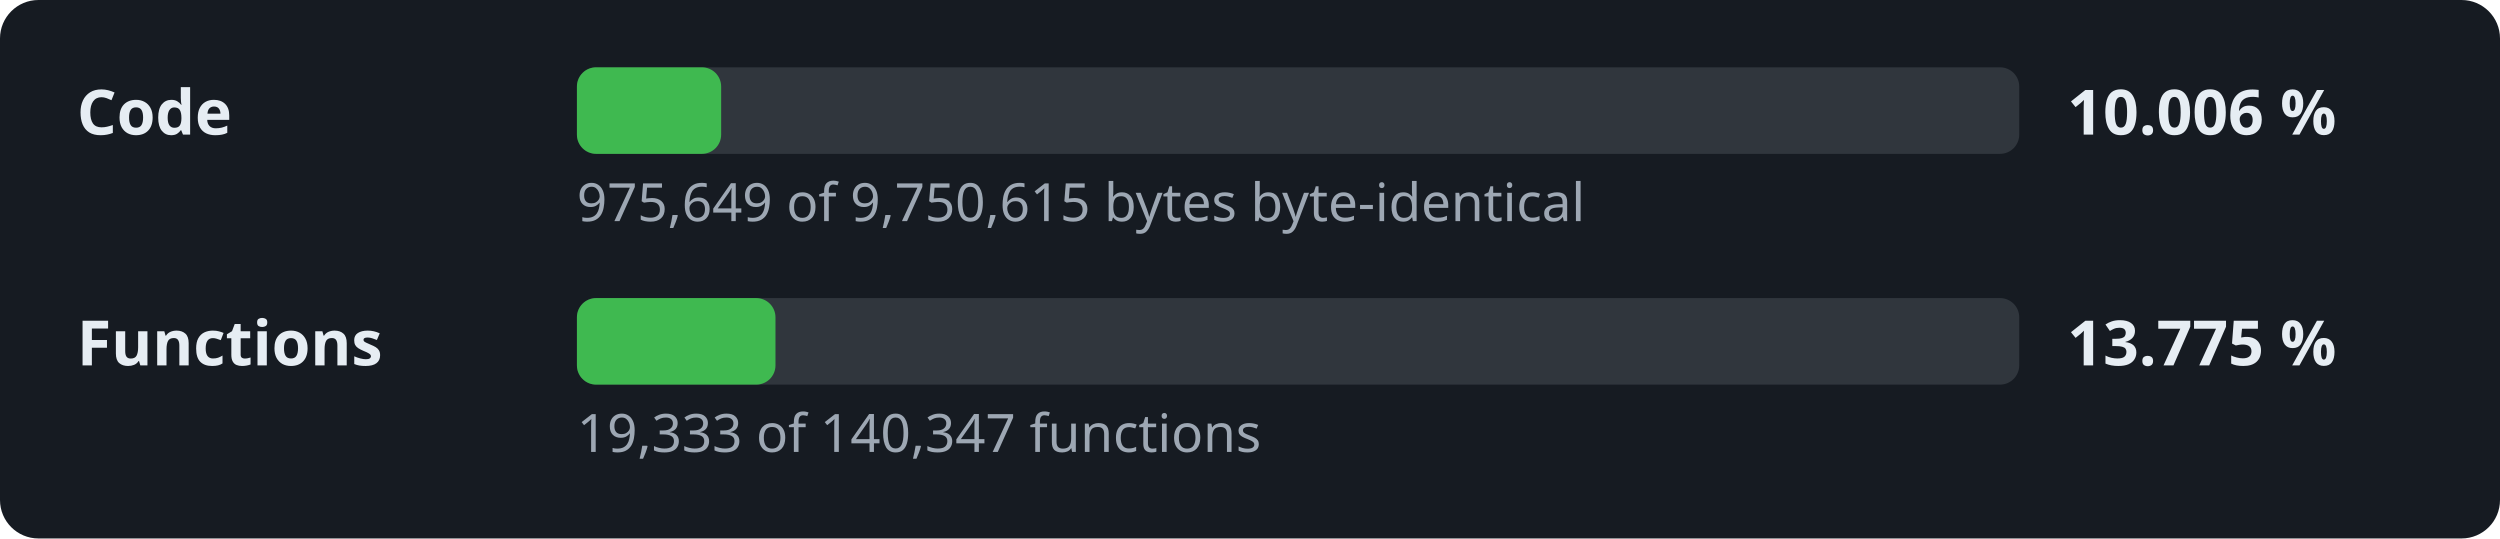
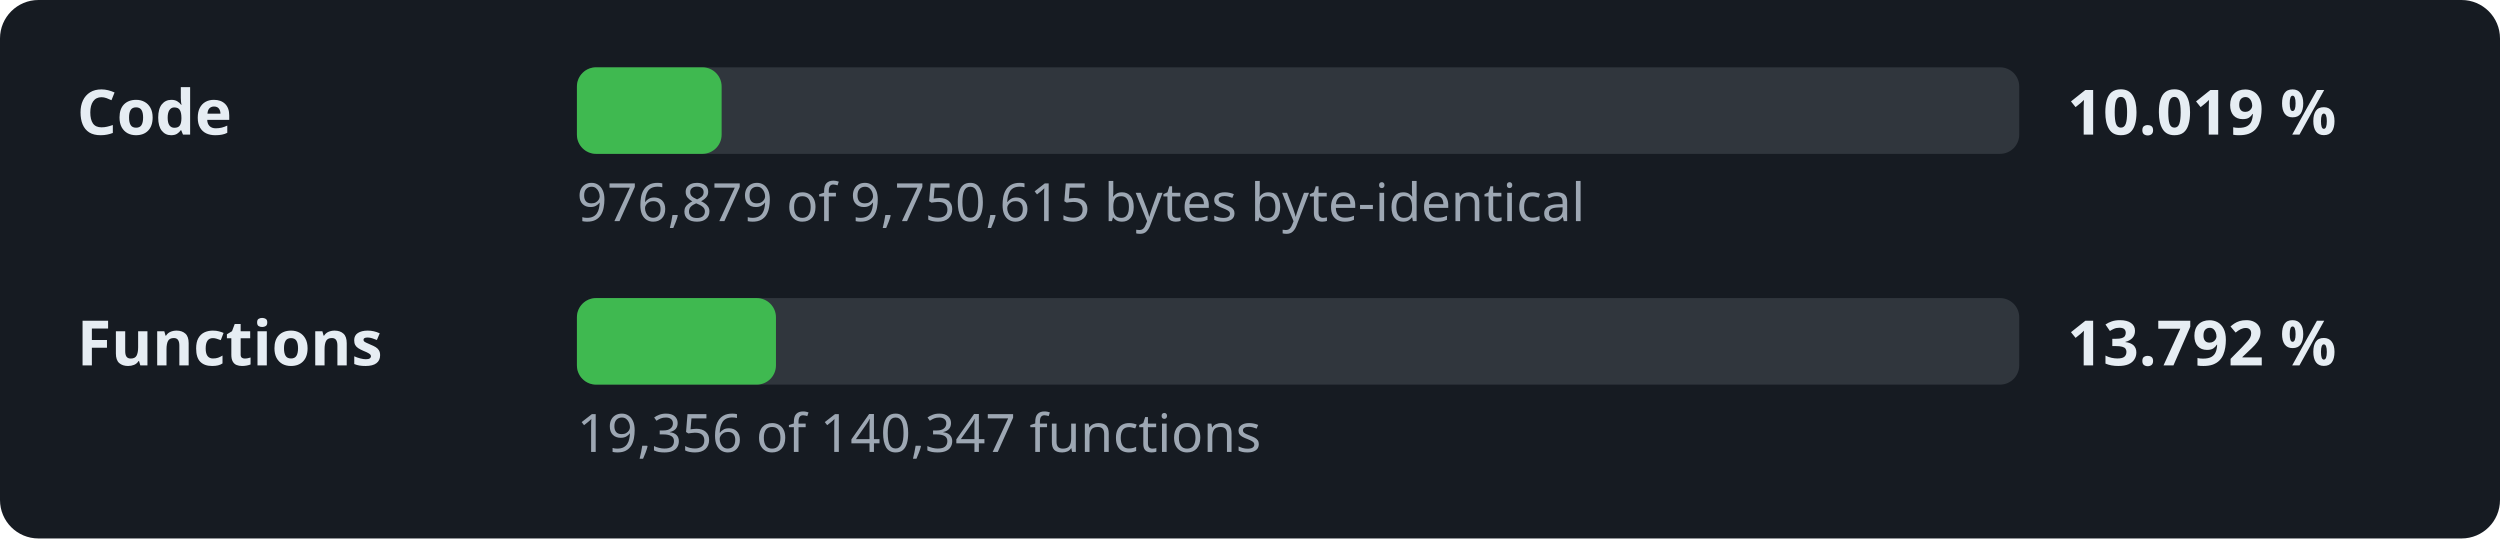
- <svg xmlns="http://www.w3.org/2000/svg" width="520" height="112" viewBox="0 0 520 112" role="img" aria-label="Decompilation progress: 10.006 % of the code">
+ <svg xmlns="http://www.w3.org/2000/svg" width="520" height="112" viewBox="0 0 520 112" role="img" aria-label="Decompilation progress: 10.019 % of the code">
  <style>.l,.v{font:600 13px sans-serif;fill:#e6edf3}.d{font:11px sans-serif;fill:#9da7b3}.t{fill:#30363d}.f{fill:#3fb950}</style>
  <rect width="520" height="112" rx="8" fill="#161b22" />
  <text x="16" y="28" class="l">Code</text>
  <rect x="120" y="14" width="300" height="18" rx="4" class="t" />
-   <rect x="120" y="14" width="30.0" height="18" rx="4" class="f" />
-   <text x="430" y="28" class="v">10.006 %</text>
-   <text x="120" y="46" class="d">975,649 of 9,750,615 bytes byte-identical</text>
+   <rect x="120" y="14" width="30.1" height="18" rx="4" class="f" />
+   <text x="430" y="28" class="v">10.019 %</text>
+   <text x="120" y="46" class="d">976,879 of 9,750,615 bytes byte-identical</text>
  <text x="16" y="76" class="l">Functions</text>
  <rect x="120" y="62" width="300" height="18" rx="4" class="t" />
-   <rect x="120" y="62" width="41.3" height="18" rx="4" class="f" />
-   <text x="430" y="76" class="v">13.775 %</text>
-   <text x="120" y="94" class="d">19,333 of 140,347 functions</text>
+   <rect x="120" y="62" width="41.4" height="18" rx="4" class="f" />
+   <text x="430" y="76" class="v">13.792 %</text>
+   <text x="120" y="94" class="d">19,356 of 140,347 functions</text>
</svg>
